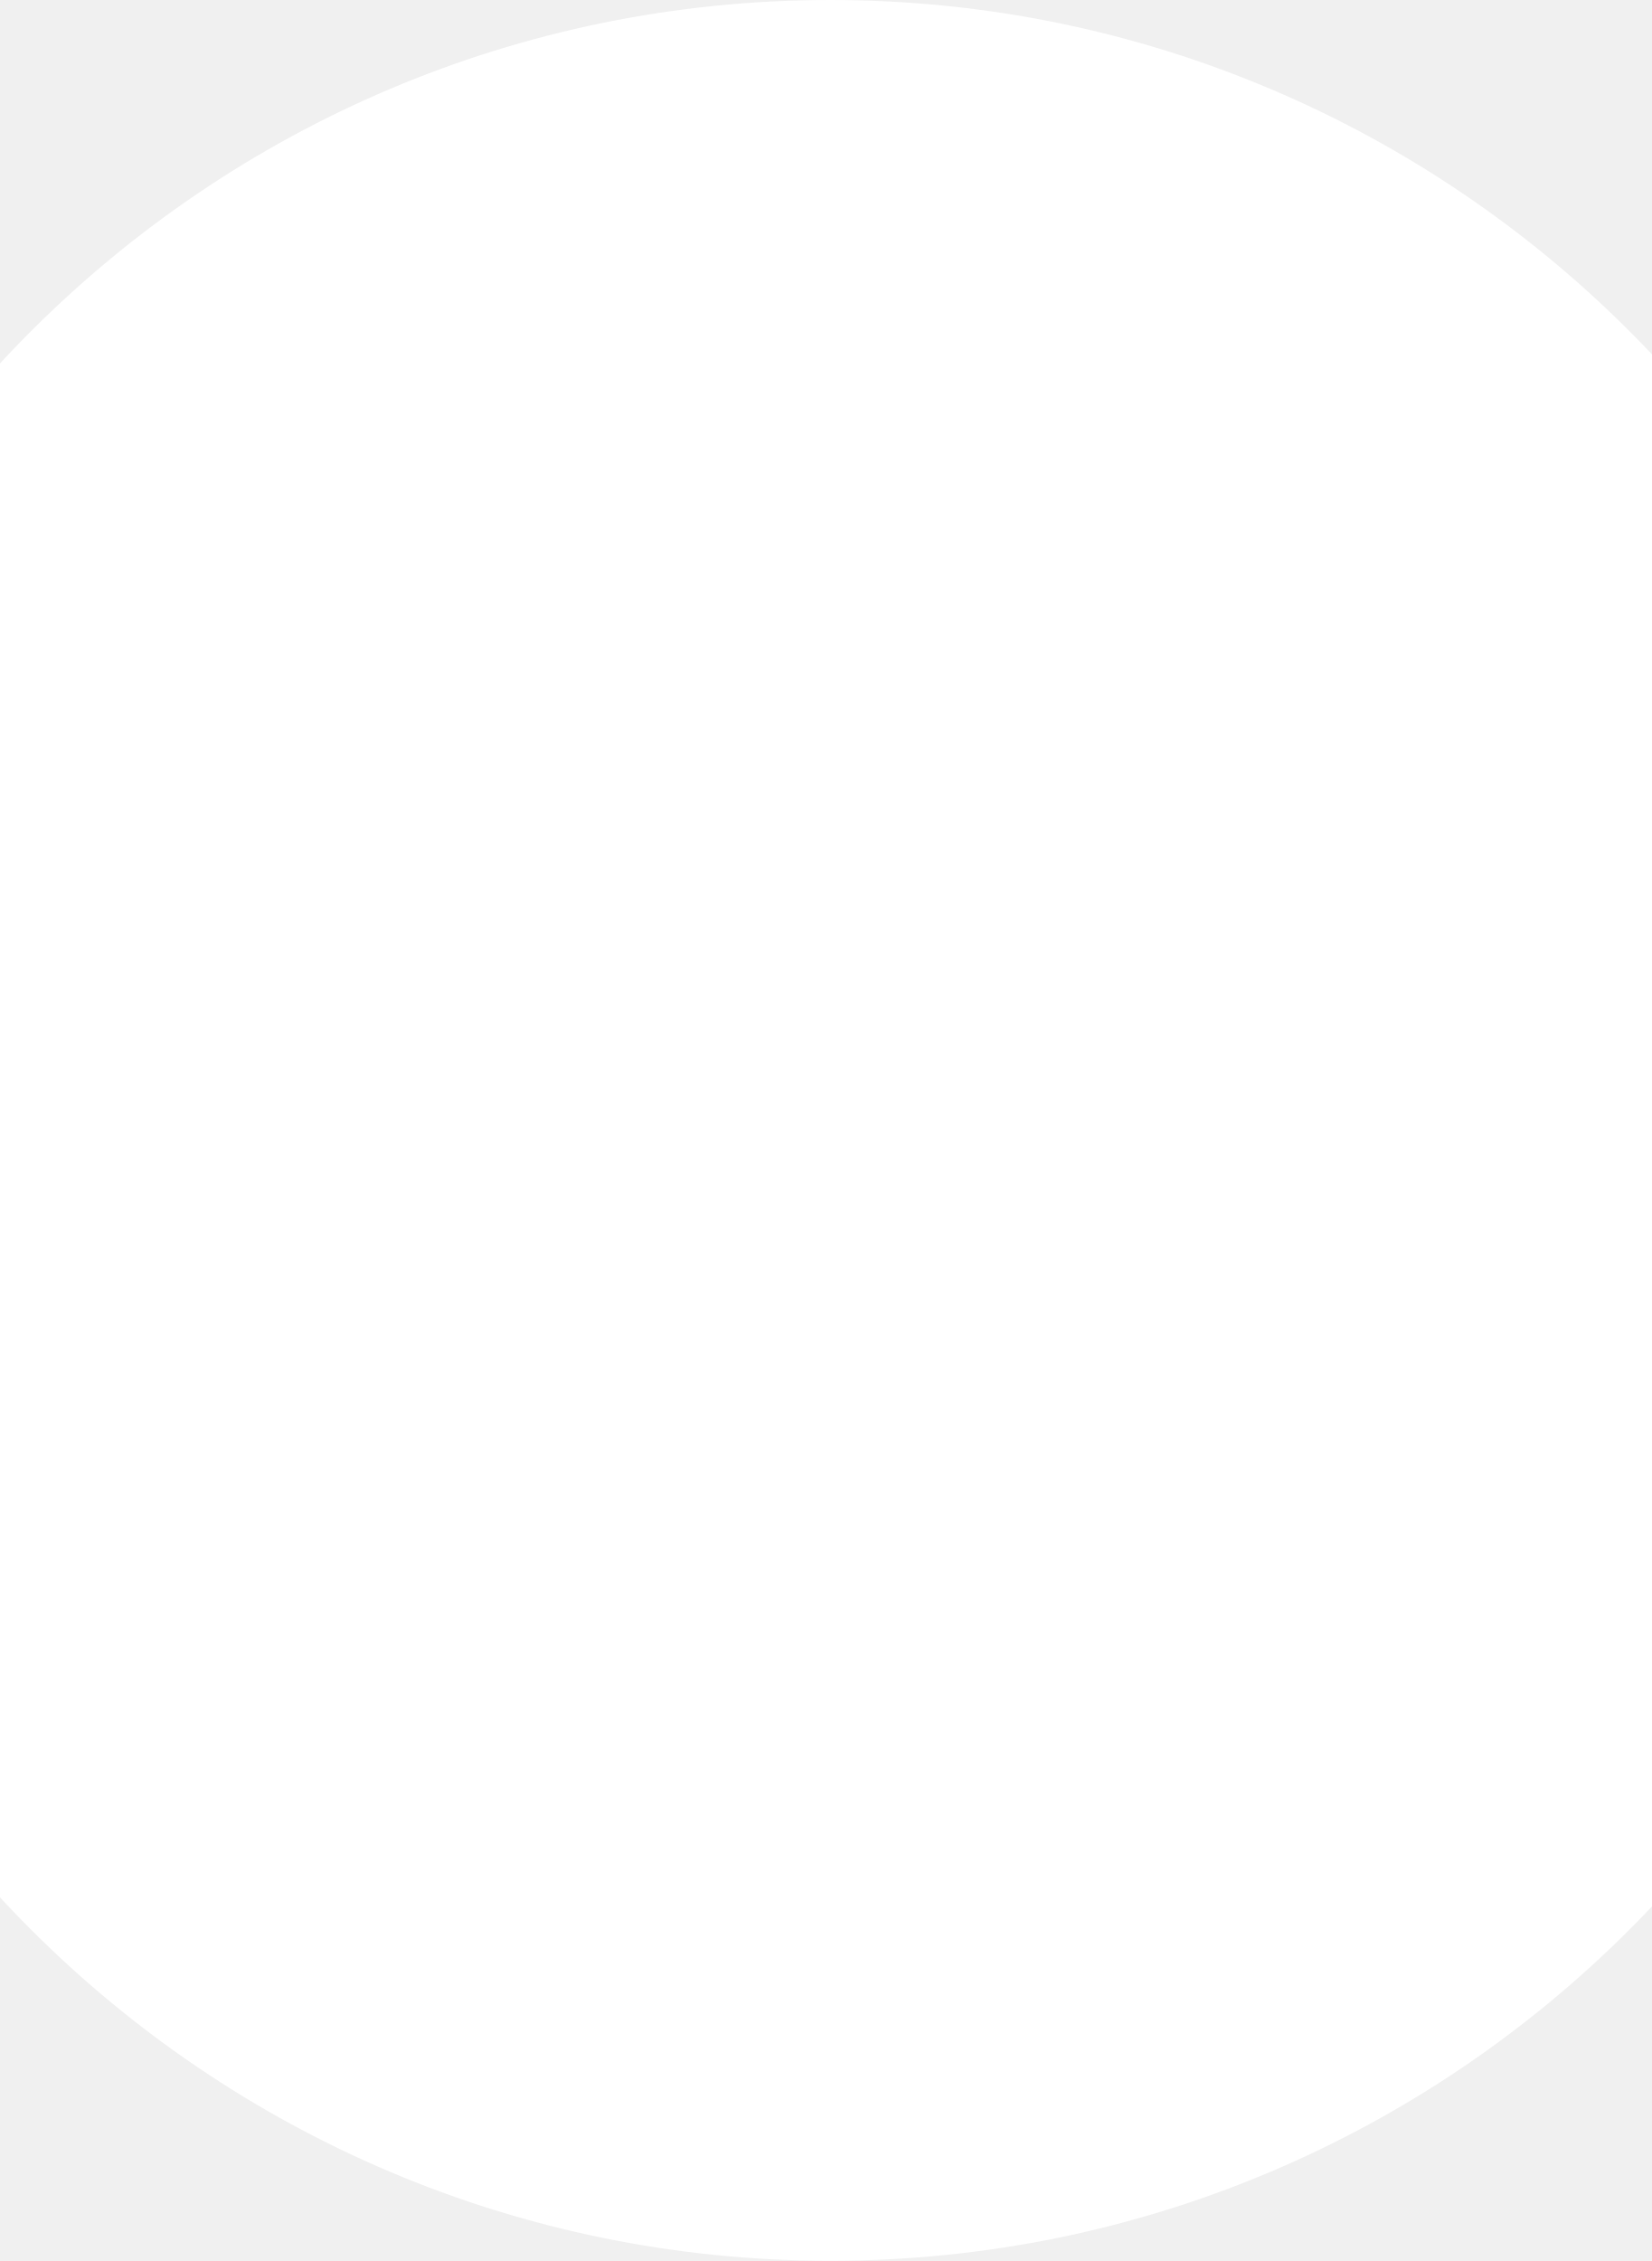
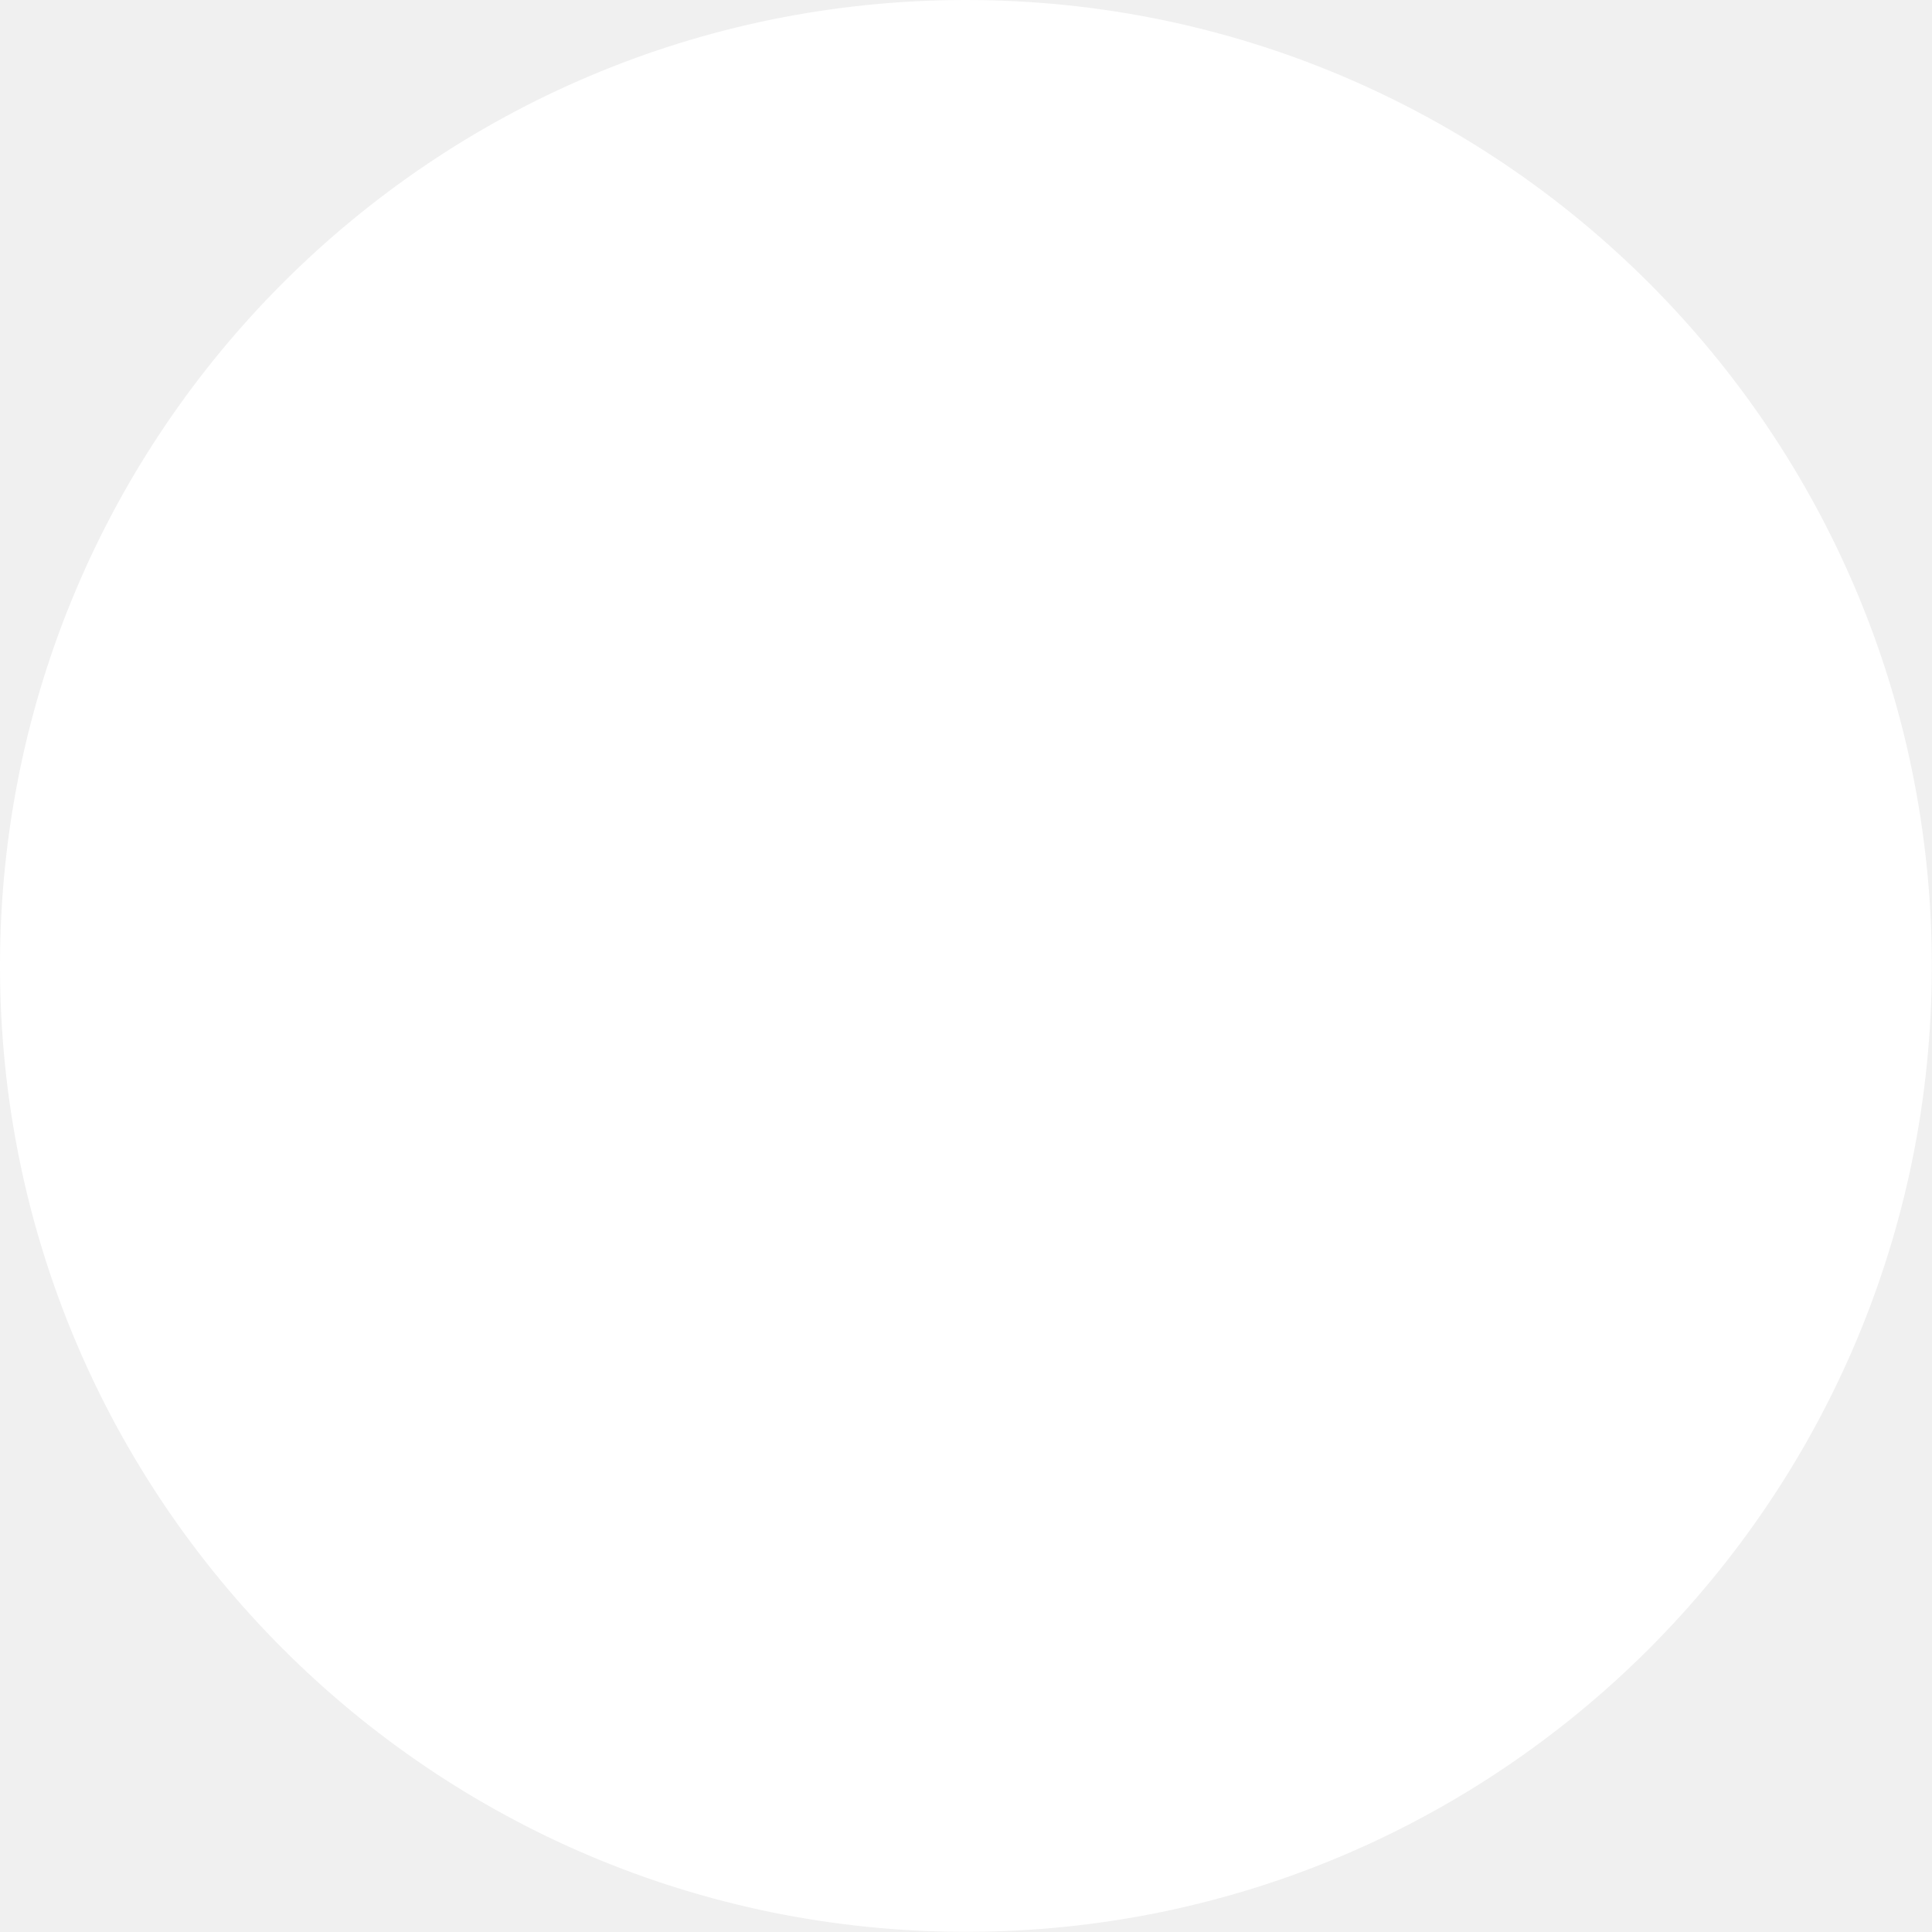
- <svg xmlns="http://www.w3.org/2000/svg" width="1280" height="1752" viewBox="0 0 1280 1752" fill="none">
-   <circle cx="643.474" cy="875.915" r="875.915" fill="white" />
+ <svg xmlns="http://www.w3.org/2000/svg" width="1752" height="1752" viewBox="0 0 1752 1752" fill="none">
+   <circle cx="875.915" cy="875.915" r="875.915" fill="white" />
</svg>
